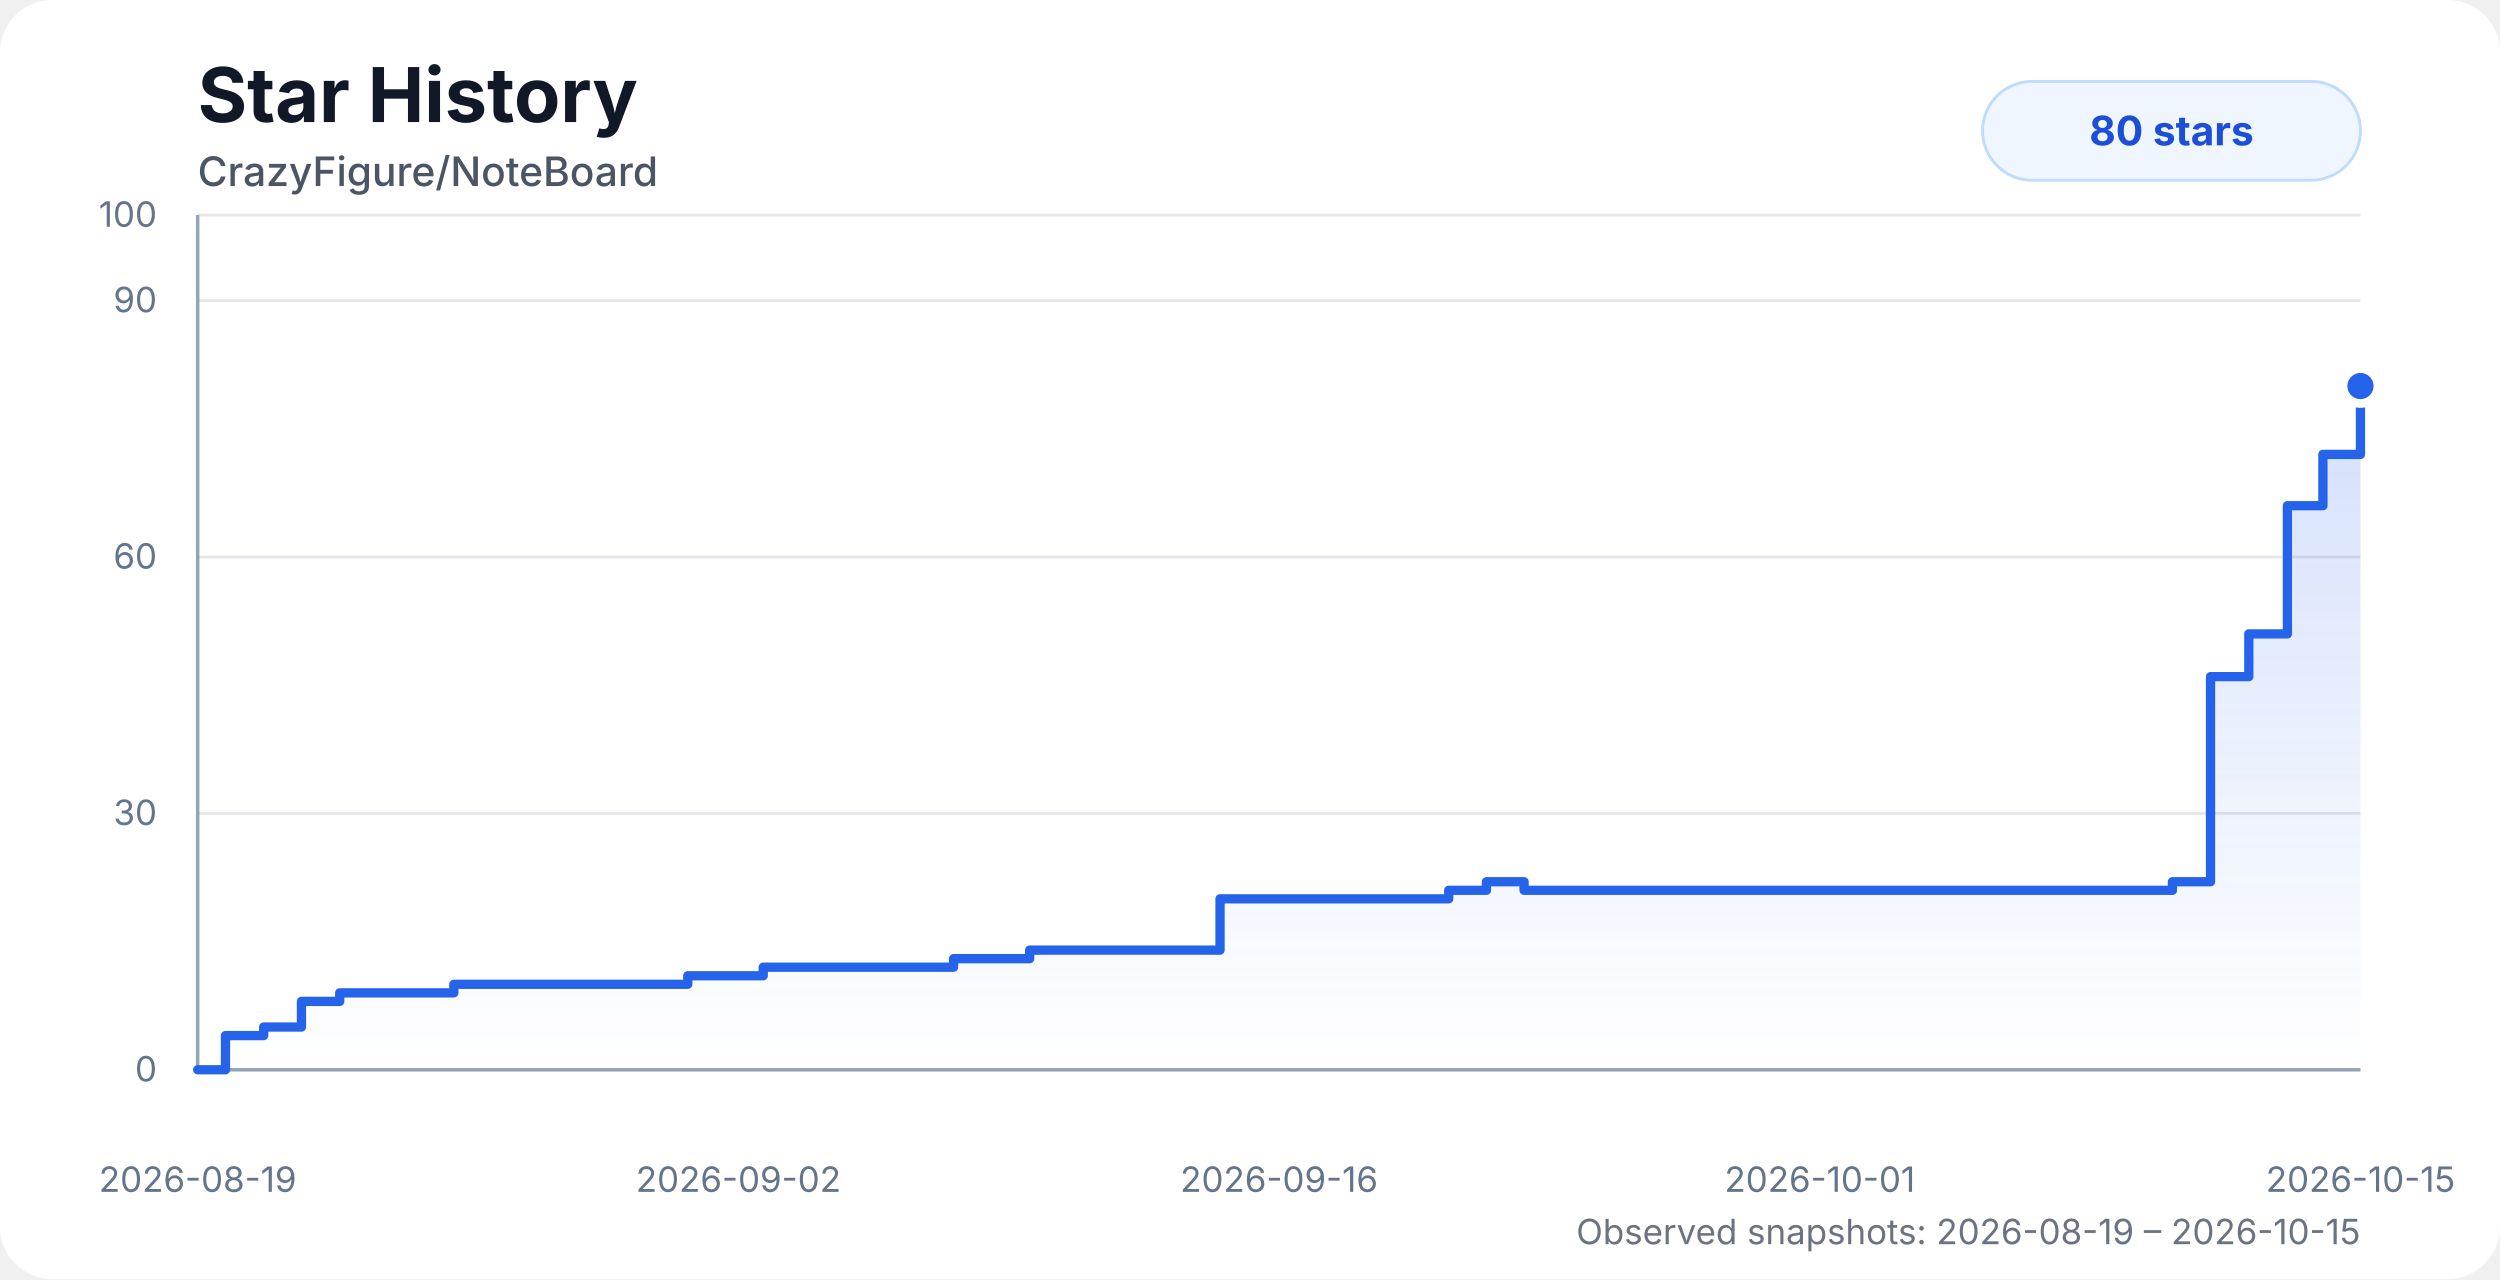
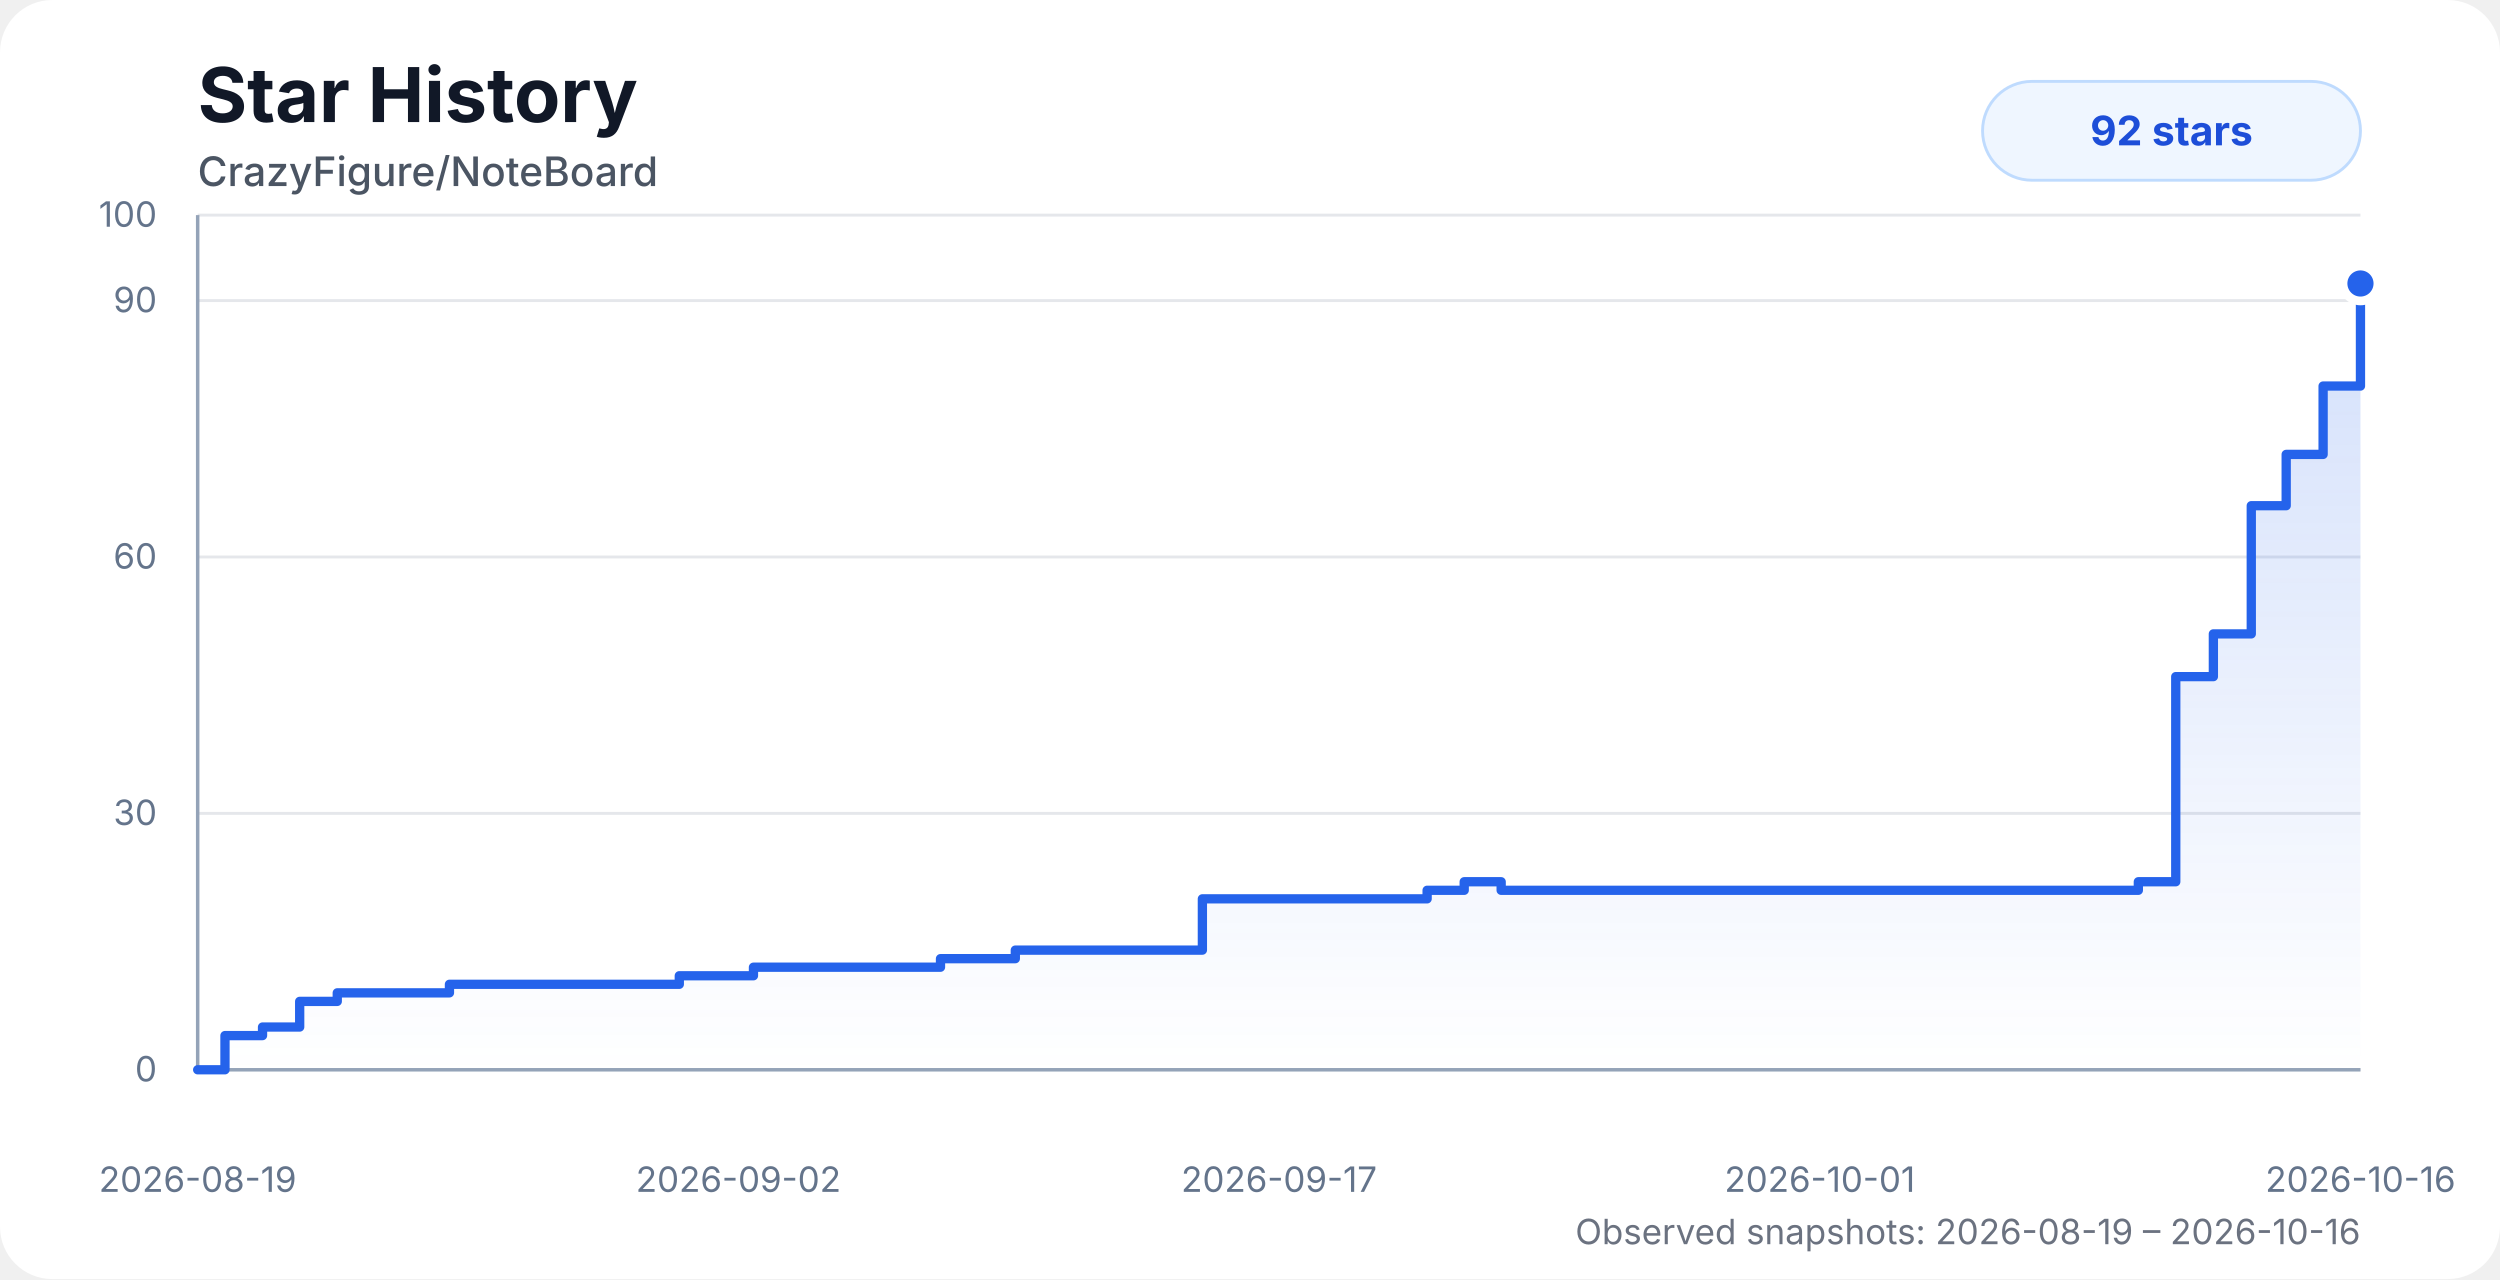
<svg xmlns="http://www.w3.org/2000/svg" width="860" height="440" viewBox="0 0 860 440" role="img" aria-labelledby="title desc">
  <style>
    .chart-bg { fill: #ffffff; }
    .title { fill: #111827; font: 700 26px system-ui, -apple-system, BlinkMacSystemFont, "Segoe UI", sans-serif; }
    .subtitle { fill: #4b5563; font: 500 14px system-ui, -apple-system, BlinkMacSystemFont, "Segoe UI", sans-serif; }
    .axis-label { fill: #64748b; font: 12px system-ui, -apple-system, BlinkMacSystemFont, "Segoe UI", sans-serif; }
    .grid { stroke: #e5e7eb; stroke-width: 1; }
    .axis { stroke: #94a3b8; stroke-width: 1.2; }
    .area { fill: url(#starGradient); opacity: 0.28; }
    .line { fill: none; stroke: #2563eb; stroke-width: 3.2; stroke-linecap: round; stroke-linejoin: round; }
    .dot { fill: #2563eb; stroke: #ffffff; stroke-width: 3; }
    .badge { fill: #eff6ff; stroke: #bfdbfe; }
    .badge-text { fill: #1d4ed8; font: 700 14px system-ui, -apple-system, BlinkMacSystemFont, "Segoe UI", sans-serif; }
    .status { fill: #6b7280; font: 12px system-ui, -apple-system, BlinkMacSystemFont, "Segoe UI", sans-serif; }
    @media (prefers-color-scheme: dark) {
      .chart-bg { fill: #0d1117; }
      .title { fill: #f8fafc; }
      .subtitle { fill: #cbd5e1; }
      .axis-label { fill: #94a3b8; }
      .grid { stroke: #1f2937; }
      .axis { stroke: #475569; }
      .dot { stroke: #0d1117; }
      .badge { fill: #172554; stroke: #1d4ed8; }
      .badge-text { fill: #bfdbfe; }
      .status { fill: #94a3b8; }
    }
  </style>
  <defs>
    <linearGradient id="starGradient" x1="0" x2="0" y1="0" y2="1">
      <stop offset="0%" stop-color="#2563eb" stop-opacity="0.72" />
      <stop offset="100%" stop-color="#2563eb" stop-opacity="0" />
    </linearGradient>
  </defs>
  <rect class="chart-bg" width="860" height="440" rx="18" />
  <text class="title" x="68" y="42">Star History</text>
  <text class="subtitle" x="68" y="64">CrazyFigure/NoteBoard</text>
  <g>
    <line class="grid" x1="68" y1="368" x2="812" y2="368" />
    <line class="grid" x1="68" y1="279.8" x2="812" y2="279.8" />
    <line class="grid" x1="68" y1="191.6" x2="812" y2="191.6" />
    <line class="grid" x1="68" y1="103.4" x2="812" y2="103.4" />
    <line class="grid" x1="68" y1="74" x2="812" y2="74" />
    <line class="axis" x1="68" y1="74" x2="68" y2="368" />
    <line class="axis" x1="68" y1="368" x2="812" y2="368" />
    <text class="axis-label" x="54" y="372" text-anchor="end">0</text>
    <text class="axis-label" x="54" y="283.8" text-anchor="end">30</text>
    <text class="axis-label" x="54" y="195.6" text-anchor="end">60</text>
    <text class="axis-label" x="54" y="107.4" text-anchor="end">90</text>
    <text class="axis-label" x="54" y="78" text-anchor="end">100</text>
    <text class="axis-label" x="68" y="410" text-anchor="middle">2026-08-19</text>
    <text class="axis-label" x="254" y="410" text-anchor="middle">2026-09-02</text>
-     <text class="axis-label" x="440" y="410" text-anchor="middle">2026-09-16</text>
+     <text class="axis-label" x="440" y="410" text-anchor="middle">2026-09-17</text>
    <text class="axis-label" x="626" y="410" text-anchor="middle">2026-10-01</text>
-     <text class="axis-label" x="812" y="410" text-anchor="middle">2026-10-15</text>
+     <text class="axis-label" x="812" y="410" text-anchor="middle">2026-10-16</text>
  </g>
-   <path class="area" d="M 68 368 H 68 V 368 H 77.56 V 356.24 H 90.7 V 353.3 H 103.7 V 344.48 H 116.86 V 341.54 H 129.95 V 341.54 H 142.98 V 341.54 H 156.13 V 338.6 H 173.87 V 338.6 H 187.9 V 338.6 H 198.23 V 338.6 H 210.71 V 338.6 H 223.94 V 338.6 H 236.59 V 335.66 H 249.48 V 335.66 H 262.55 V 332.72 H 275.69 V 332.72 H 288.69 V 332.72 H 301.88 V 332.72 H 315.03 V 332.72 H 328.02 V 329.78 H 341.14 V 329.78 H 354.21 V 326.84 H 367.32 V 326.84 H 380.29 V 326.84 H 393.58 V 326.84 H 406.75 V 326.84 H 419.69 V 309.2 H 432.75 V 309.2 H 445.85 V 309.2 H 458.84 V 309.2 H 471.92 V 309.2 H 485.22 V 309.2 H 498.36 V 306.26 H 511.34 V 303.32 H 524.28 V 306.26 H 537.45 V 306.26 H 550.5 V 306.26 H 563.58 V 306.26 H 576.91 V 306.26 H 590.22 V 306.26 H 603.28 V 306.26 H 616.27 V 306.26 H 629.57 V 306.26 H 642.55 V 306.26 H 655.39 V 306.26 H 668.68 V 306.26 H 681.86 V 306.26 H 695.19 V 306.26 H 708.09 V 306.26 H 721.3 V 306.26 H 734.35 V 306.26 H 747.32 V 303.32 H 760.42 V 232.76 H 773.59 V 218.06 H 786.86 V 173.96 H 799.08 V 156.32 H 812 V 132.8 L 812 368 L 68 368 Z" />
-   <path class="line" d="M 68 368 H 68 V 368 H 77.56 V 356.24 H 90.7 V 353.3 H 103.7 V 344.48 H 116.86 V 341.54 H 129.95 V 341.54 H 142.98 V 341.54 H 156.13 V 338.6 H 173.87 V 338.6 H 187.9 V 338.6 H 198.23 V 338.6 H 210.71 V 338.6 H 223.94 V 338.6 H 236.59 V 335.66 H 249.48 V 335.66 H 262.55 V 332.72 H 275.69 V 332.72 H 288.69 V 332.72 H 301.88 V 332.72 H 315.03 V 332.72 H 328.02 V 329.78 H 341.14 V 329.78 H 354.21 V 326.84 H 367.32 V 326.84 H 380.29 V 326.84 H 393.58 V 326.84 H 406.75 V 326.84 H 419.69 V 309.2 H 432.75 V 309.2 H 445.85 V 309.2 H 458.84 V 309.2 H 471.92 V 309.2 H 485.22 V 309.2 H 498.36 V 306.26 H 511.34 V 303.32 H 524.28 V 306.26 H 537.45 V 306.26 H 550.5 V 306.26 H 563.58 V 306.26 H 576.91 V 306.26 H 590.22 V 306.26 H 603.28 V 306.26 H 616.27 V 306.26 H 629.57 V 306.26 H 642.55 V 306.26 H 655.39 V 306.26 H 668.68 V 306.26 H 681.86 V 306.26 H 695.19 V 306.26 H 708.09 V 306.26 H 721.3 V 306.26 H 734.35 V 306.26 H 747.32 V 303.32 H 760.42 V 232.76 H 773.59 V 218.06 H 786.86 V 173.96 H 799.08 V 156.32 H 812 V 132.8" />
-   <circle class="dot" cx="812" cy="132.8" r="6" />
+   <path class="area" d="M 68 368 H 68 V 368 H 77.39 V 356.24 H 90.31 V 353.3 H 103.09 V 344.48 H 116.02 V 341.54 H 128.88 V 341.54 H 141.68 V 341.54 H 154.61 V 338.6 H 172.05 V 338.6 H 185.83 V 338.6 H 195.98 V 338.6 H 208.25 V 338.6 H 221.25 V 338.6 H 233.68 V 335.66 H 246.35 V 335.66 H 259.19 V 332.72 H 272.11 V 332.72 H 284.88 V 332.72 H 297.84 V 332.72 H 310.76 V 332.72 H 323.53 V 329.78 H 336.42 V 329.78 H 349.27 V 326.84 H 362.15 V 326.84 H 374.9 V 326.84 H 387.96 V 326.84 H 400.9 V 326.84 H 413.62 V 309.2 H 426.45 V 309.2 H 439.33 V 309.2 H 452.09 V 309.2 H 464.94 V 309.2 H 478.02 V 309.2 H 490.93 V 306.26 H 503.69 V 303.32 H 516.4 V 306.26 H 529.34 V 306.26 H 542.17 V 306.26 H 555.02 V 306.26 H 568.12 V 306.26 H 581.2 V 306.26 H 594.03 V 306.26 H 606.8 V 306.26 H 619.87 V 306.26 H 632.63 V 306.26 H 645.25 V 306.26 H 658.31 V 306.26 H 671.26 V 306.26 H 684.35 V 306.26 H 697.04 V 306.26 H 710.01 V 306.26 H 722.84 V 306.26 H 735.59 V 303.32 H 748.46 V 232.76 H 761.4 V 218.06 H 774.44 V 173.96 H 786.45 V 156.32 H 799.15 V 132.8 H 812 V 97.52 L 812 368 L 68 368 Z" />
+   <path class="line" d="M 68 368 H 68 V 368 H 77.39 V 356.24 H 90.31 V 353.3 H 103.09 V 344.48 H 116.02 V 341.54 H 128.88 V 341.54 H 141.68 V 341.54 H 154.61 V 338.6 H 172.05 V 338.6 H 185.83 V 338.6 H 195.98 V 338.6 H 208.25 V 338.6 H 221.25 V 338.6 H 233.68 V 335.66 H 246.35 V 335.66 H 259.19 V 332.72 H 272.11 V 332.72 H 284.88 V 332.72 H 297.84 V 332.72 H 310.76 V 332.72 H 323.53 V 329.78 H 336.42 V 329.78 H 349.27 V 326.84 H 362.15 V 326.84 H 374.9 V 326.84 H 387.96 V 326.84 H 400.9 V 326.84 H 413.62 V 309.2 H 426.45 V 309.2 H 439.33 V 309.2 H 452.09 V 309.2 H 464.94 V 309.2 H 478.02 V 309.2 H 490.93 V 306.26 H 503.69 V 303.32 H 516.4 V 306.26 H 529.34 V 306.26 H 542.17 V 306.26 H 555.02 V 306.26 H 568.12 V 306.26 H 581.2 V 306.26 H 594.03 V 306.26 H 606.8 V 306.26 H 619.87 V 306.26 H 632.63 V 306.26 H 645.25 V 306.26 H 658.31 V 306.26 H 671.26 V 306.26 H 684.35 V 306.26 H 697.04 V 306.26 H 710.01 V 306.26 H 722.84 V 306.26 H 735.59 V 303.32 H 748.46 V 232.76 H 761.4 V 218.06 H 774.44 V 173.96 H 786.45 V 156.32 H 799.15 V 132.8 H 812 V 97.52" />
+   <circle class="dot" cx="812" cy="97.52" r="6" />
  <rect class="badge" x="682" y="28" width="130" height="34" rx="17" />
-   <text class="badge-text" x="747" y="50" text-anchor="middle">80 stars</text>
-   <text class="status" x="812" y="428" text-anchor="end">Observed snapshots: 2026-08-19 – 2026-10-15</text>
+   <text class="badge-text" x="747" y="50" text-anchor="middle">92 stars</text>
+   <text class="status" x="812" y="428" text-anchor="end">Observed snapshots: 2026-08-19 – 2026-10-16</text>
</svg>
